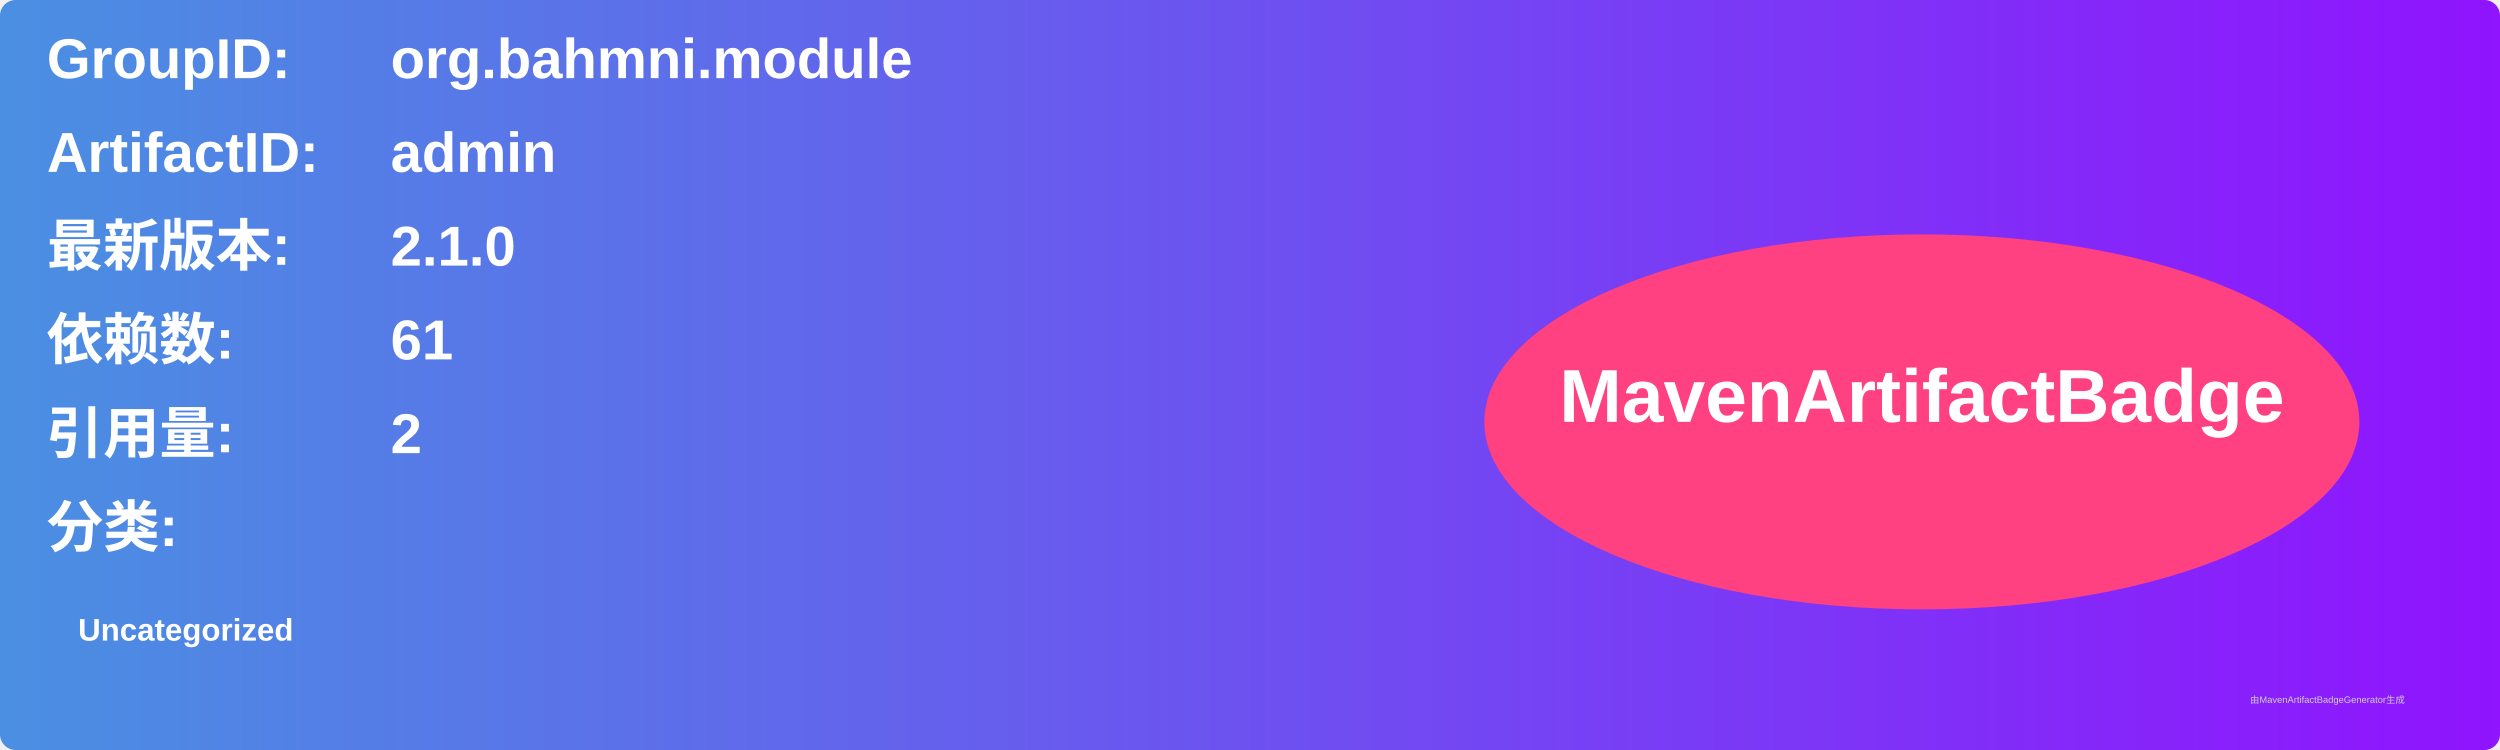
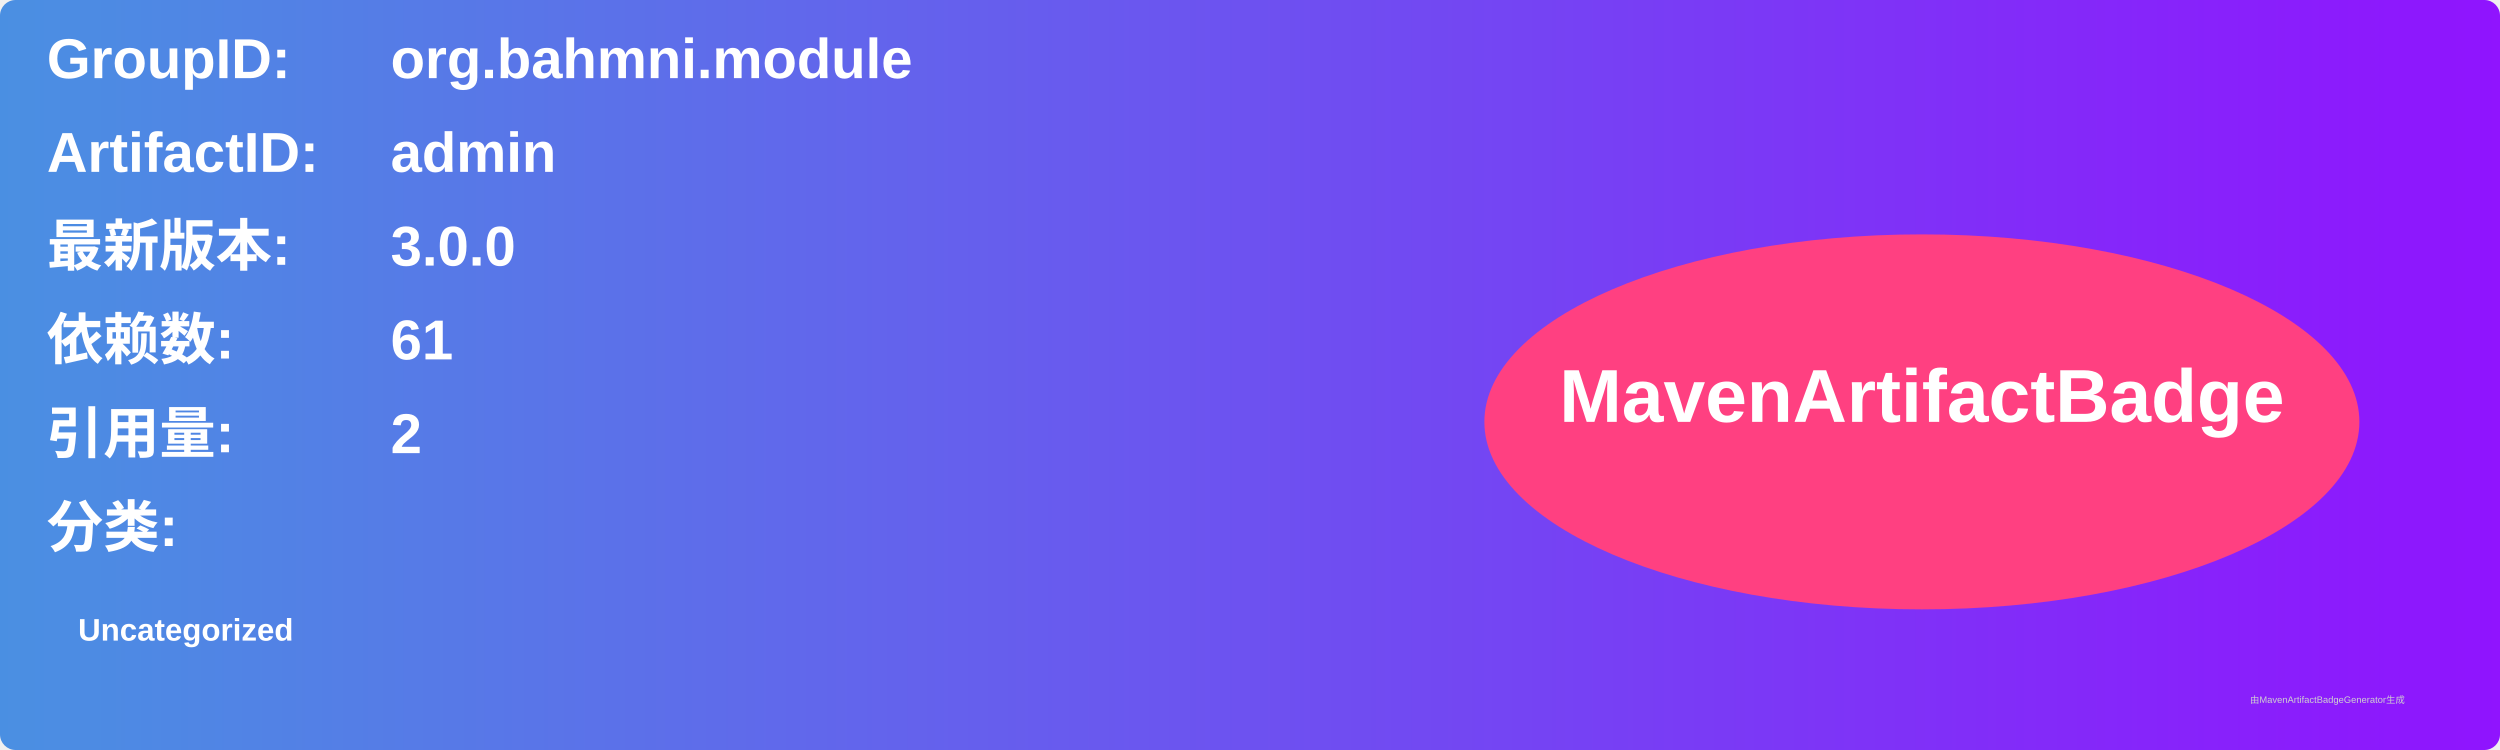
<svg xmlns="http://www.w3.org/2000/svg" width="800" height="240" viewBox="0 0 800 240">
  <linearGradient id="grad" x1="0%" y1="0%" x2="100%" y2="0%">
    <stop offset="0%" stop-color="#4a90e2" />
    <stop offset="100%" stop-color="#9013fe" />
  </linearGradient>
  <rect width="100%" height="100%" rx="5" ry="5" fill="url(#grad)" />
  <g transform="translate(15, 15)">
    <text x="0" y="10" font-family="Arial" font-size="18" fill="white" font-weight="bold" width="260">GroupID:</text>
    <text x="110" y="10" font-family="Arial" font-size="18" fill="white" font-weight="bold" width="460">org.bahmni.module</text>
    <text x="0" y="40" font-family="Arial" font-size="18" fill="white" font-weight="bold" width="260">ArtifactID:</text>
    <text x="110" y="40" font-family="Arial" font-size="18" fill="white" font-weight="bold" width="460">admin</text>
    <text x="0" y="70" font-family="Arial" font-size="18" fill="white" font-weight="bold">最新版本:</text>
    <text x="110" y="70" font-family="Arial" font-size="18" fill="white" font-weight="bold">
-       <tspan font-weight="bold">2.1.0</tspan>
+       <tspan font-weight="bold">3.0.0</tspan>
    </text>
    <text x="0" y="100" font-family="Arial" font-size="18" fill="white" font-weight="bold">依赖数: </text>
    <text x="110" y="100" font-family="Arial" font-size="18" fill="white">
      <tspan font-weight="bold">61</tspan>
    </text>
    <text x="0" y="130" font-family="Arial" font-size="18" fill="white" font-weight="bold">引用量: </text>
    <text x="110" y="130" font-family="Arial" font-size="18" fill="white">
      <tspan font-weight="bold">2</tspan>
    </text>
    <text x="0" y="160" font-family="Arial" font-size="18" fill="white" font-weight="bold">分类:</text>
    <text x="10" y="190" font-family="Arial" font-size="10" fill="white">
      <tspan font-weight="bold">Uncategorized</tspan>
    </text>
    <ellipse cx="600" cy="120" rx="140" ry="60" fill="#ff4081" />
    <text x="600" y="120" text-anchor="middle" font-family="Arial" font-size="24" fill="white" font-weight="bold">MavenArtifactBadge</text>
  </g>
  <text x="720" y="225" font-family="Arial" font-size="3" fill="#d0d0d0">由MavenArtifactBadgeGenerator生成</text>
</svg>
